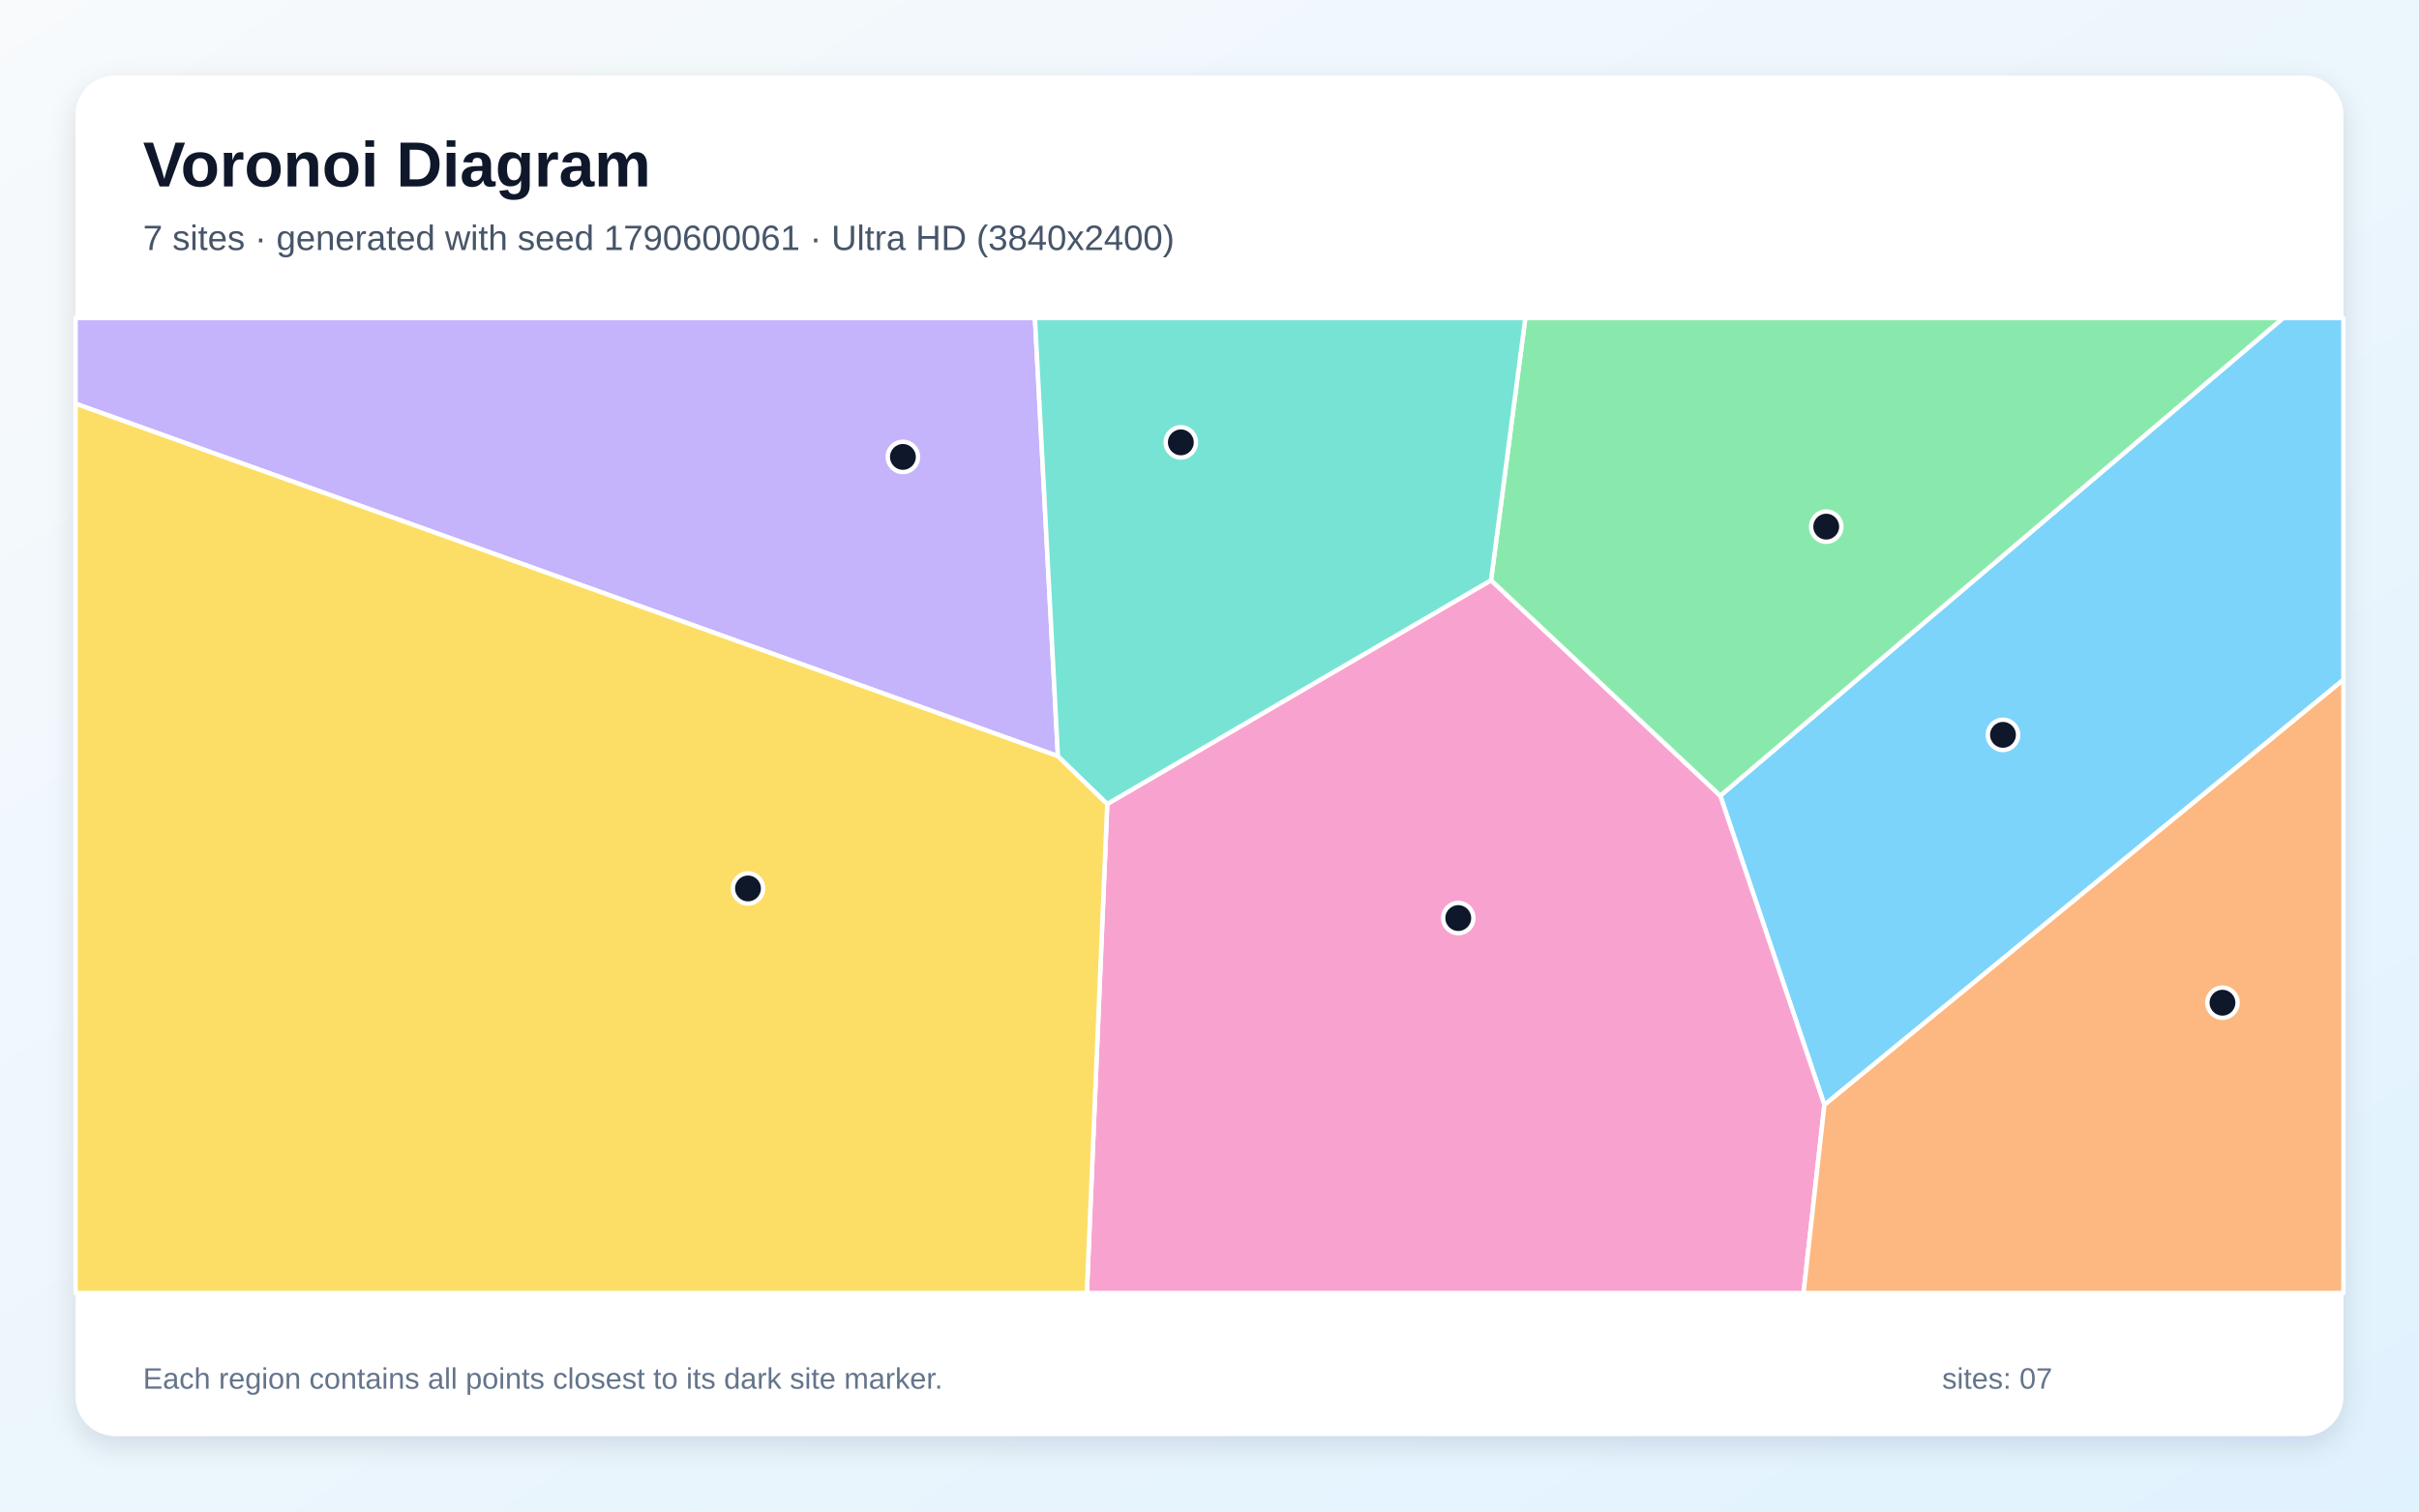
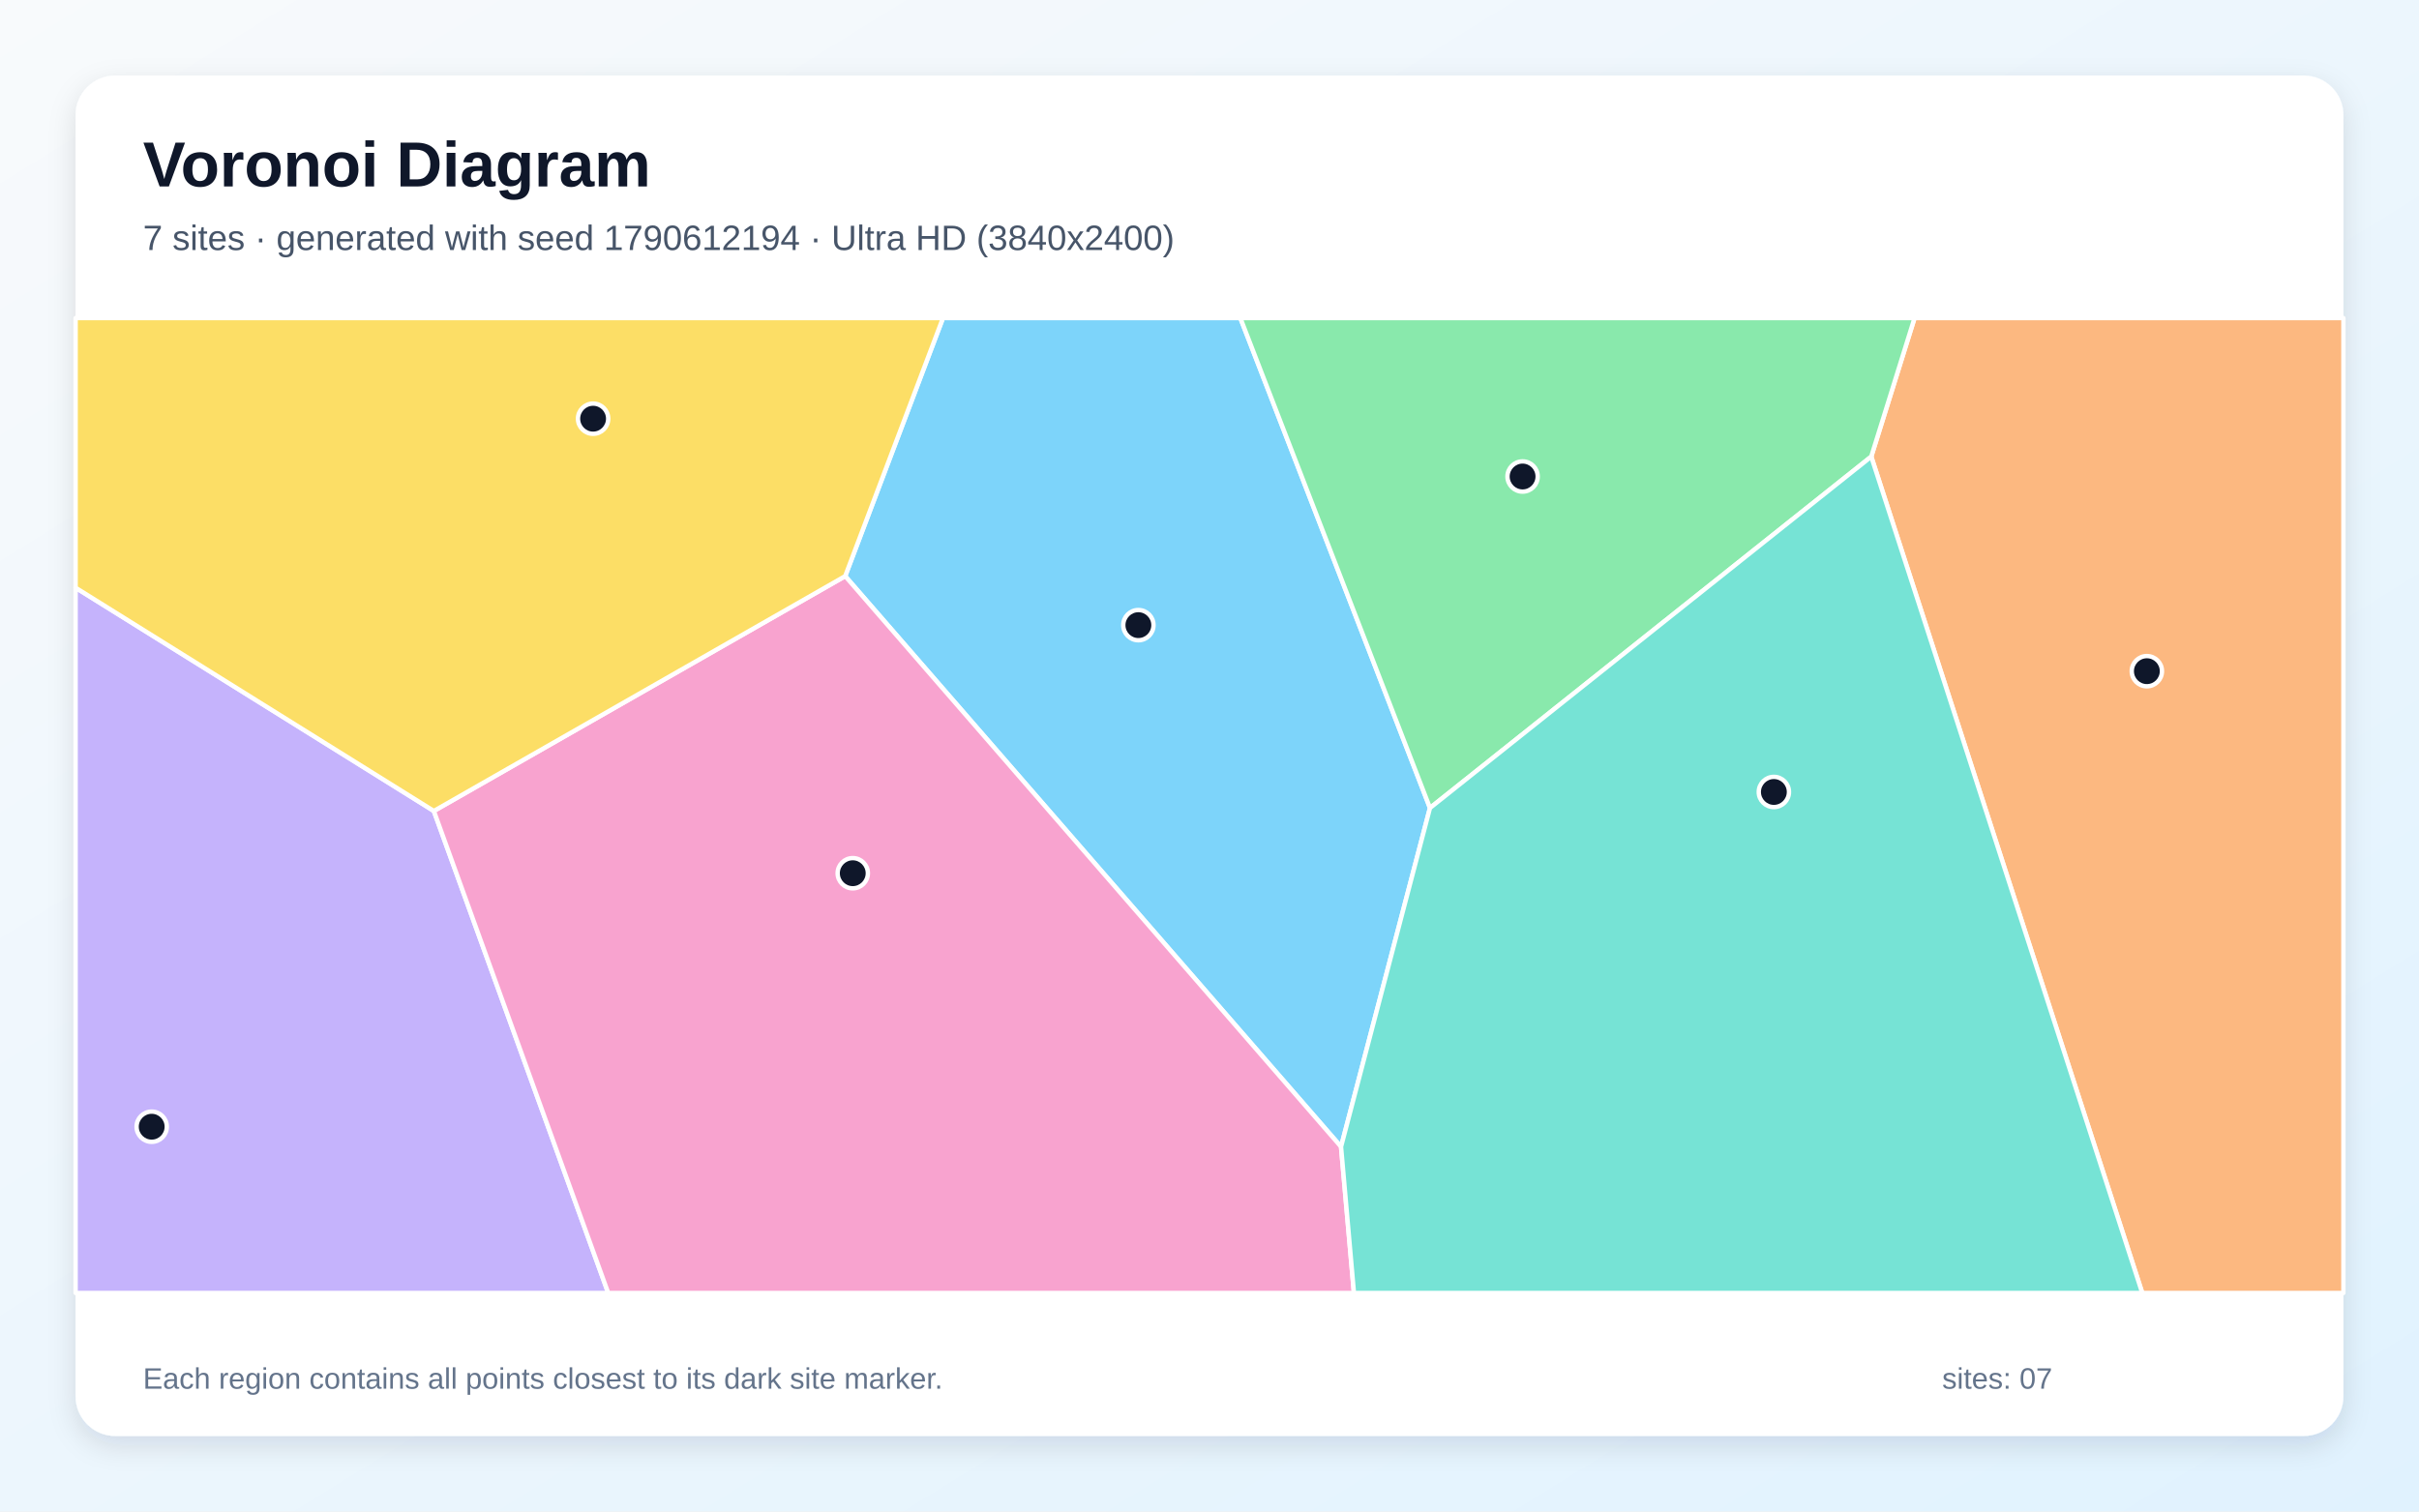
<svg xmlns="http://www.w3.org/2000/svg" width="3840" height="2400" viewBox="0 0 3840 2400" role="img" aria-labelledby="title description">
  <defs>
    <linearGradient id="background" x1="0" y1="0" x2="1" y2="1">
      <stop stop-color="#F8FAFC" />
      <stop offset="1" stop-color="#E0F2FE" />
    </linearGradient>
    <filter id="shadow" x="-5%" y="-5%" width="110%" height="110%">
      <feDropShadow dx="0" dy="15" stdDeviation="22" flood-color="#0F172A" flood-opacity=".12" />
    </filter>
  </defs>
  <rect width="3840" height="2400" fill="url(#background)" />
  <rect x="120" y="120" width="3600" height="2160" rx="63" fill="#FFFFFF" filter="url(#shadow)" />
  <g font-family="Arial, sans-serif">
    <text x="227" y="296" font-size="101" font-weight="700" fill="#0F172A">Voronoi Diagram</text>
-     <text x="227" y="397" font-size="56" fill="#475569">7 sites · generated with seed 1790600061 · Ultra HD (3840x2400)</text>
+     <text x="227" y="397" font-size="56" fill="#475569">7 sites · generated with seed 1790612194 · Ultra HD (3840x2400)</text>
  </g>
  <g stroke="#FFFFFF" stroke-width="7" stroke-linejoin="round">
-     <polygon points="2896.1,1754.4 2730.8,1263.4 3624.2,505.0 3720.0,505.0 3720.0,1079.4" fill="#38BDF8" fill-opacity="0.65" />
-     <polygon points="1679.4,1200.6 120.0,641.0 120.0,505.0 1642.9,505.0" fill="#A78BFA" fill-opacity="0.65" />
-     <polygon points="1757.7,1276.5 2366.9,921.3 2730.8,1263.4 2896.1,1754.4 2863.0,2053.0 1725.3,2053.0" fill="#F472B6" fill-opacity="0.65" />
-     <polygon points="2896.1,1754.4 3720.0,1079.4 3720.0,2053.0 2863.0,2053.0" fill="#FB923C" fill-opacity="0.65" />
-     <polygon points="120.0,641.0 1679.4,1200.6 1757.7,1276.5 1725.3,2053.0 120.0,2053.0" fill="#FACC15" fill-opacity="0.65" />
-     <polygon points="2366.9,921.3 2421.3,505.0 3624.2,505.0 2730.8,1263.4" fill="#4ADE80" fill-opacity="0.65" />
-     <polygon points="2366.9,921.3 1757.7,1276.5 1679.4,1200.6 1642.9,505.0 2421.3,505.0" fill="#2DD4BF" fill-opacity="0.65" />
+     <polygon points="2128.8,1820.8 1341.7,914.8 1496.9,505.0 1969.0,505.0 2270.0,1282.9" fill="#38BDF8" fill-opacity="0.65" />
+     <polygon points="120.0,933.2 688.7,1287.7 965.5,2053.0 120.0,2053.0" fill="#A78BFA" fill-opacity="0.65" />
+     <polygon points="688.7,1287.7 1341.7,914.8 2128.8,1820.8 2149.3,2053.0 965.5,2053.0" fill="#F472B6" fill-opacity="0.65" />
+     <polygon points="2970.5,725.0 3039.2,505.0 3720.0,505.0 3720.0,2053.0 3400.7,2053.0" fill="#FB923C" fill-opacity="0.65" />
+     <polygon points="688.7,1287.7 120.0,933.2 120.0,505.0 1496.9,505.0 1341.7,914.8" fill="#FACC15" fill-opacity="0.65" />
+     <polygon points="2970.5,725.0 2270.0,1282.9 1969.0,505.0 3039.2,505.0" fill="#4ADE80" fill-opacity="0.65" />
+     <polygon points="2128.8,1820.8 2270.0,1282.9 2970.5,725.0 3400.7,2053.0 2149.3,2053.0" fill="#2DD4BF" fill-opacity="0.65" />
  </g>
  <g>
-     <circle cx="3179.6" cy="1166.8" r="24" fill="#0F172A" stroke="#FFFFFF" stroke-width="7" />
-     <circle cx="1433.3" cy="725.5" r="24" fill="#0F172A" stroke="#FFFFFF" stroke-width="7" />
-     <circle cx="2314.9" cy="1457.7" r="24" fill="#0F172A" stroke="#FFFFFF" stroke-width="7" />
-     <circle cx="3528.0" cy="1592.1" r="24" fill="#0F172A" stroke="#FFFFFF" stroke-width="7" />
-     <circle cx="1187.4" cy="1410.7" r="24" fill="#0F172A" stroke="#FFFFFF" stroke-width="7" />
-     <circle cx="2899.0" cy="836.2" r="24" fill="#0F172A" stroke="#FFFFFF" stroke-width="7" />
-     <circle cx="1874.5" cy="702.4" r="24" fill="#0F172A" stroke="#FFFFFF" stroke-width="7" />
+     <circle cx="1807.1" cy="992.6" r="24" fill="#0F172A" stroke="#FFFFFF" stroke-width="7" />
+     <circle cx="240.8" cy="1789.0" r="24" fill="#0F172A" stroke="#FFFFFF" stroke-width="7" />
+     <circle cx="1353.7" cy="1386.5" r="24" fill="#0F172A" stroke="#FFFFFF" stroke-width="7" />
+     <circle cx="3408.0" cy="1065.7" r="24" fill="#0F172A" stroke="#FFFFFF" stroke-width="7" />
+     <circle cx="941.5" cy="664.8" r="24" fill="#0F172A" stroke="#FFFFFF" stroke-width="7" />
+     <circle cx="2417.0" cy="756.6" r="24" fill="#0F172A" stroke="#FFFFFF" stroke-width="7" />
+     <circle cx="2815.9" cy="1257.5" r="24" fill="#0F172A" stroke="#FFFFFF" stroke-width="7" />
  </g>
  <g font-family="Arial, sans-serif" font-size="47" fill="#64748B">
    <text x="227" y="2205">Each region contains all points closest to its dark site marker.</text>
    <text x="3083" y="2205">sites: 07</text>
  </g>
</svg>
